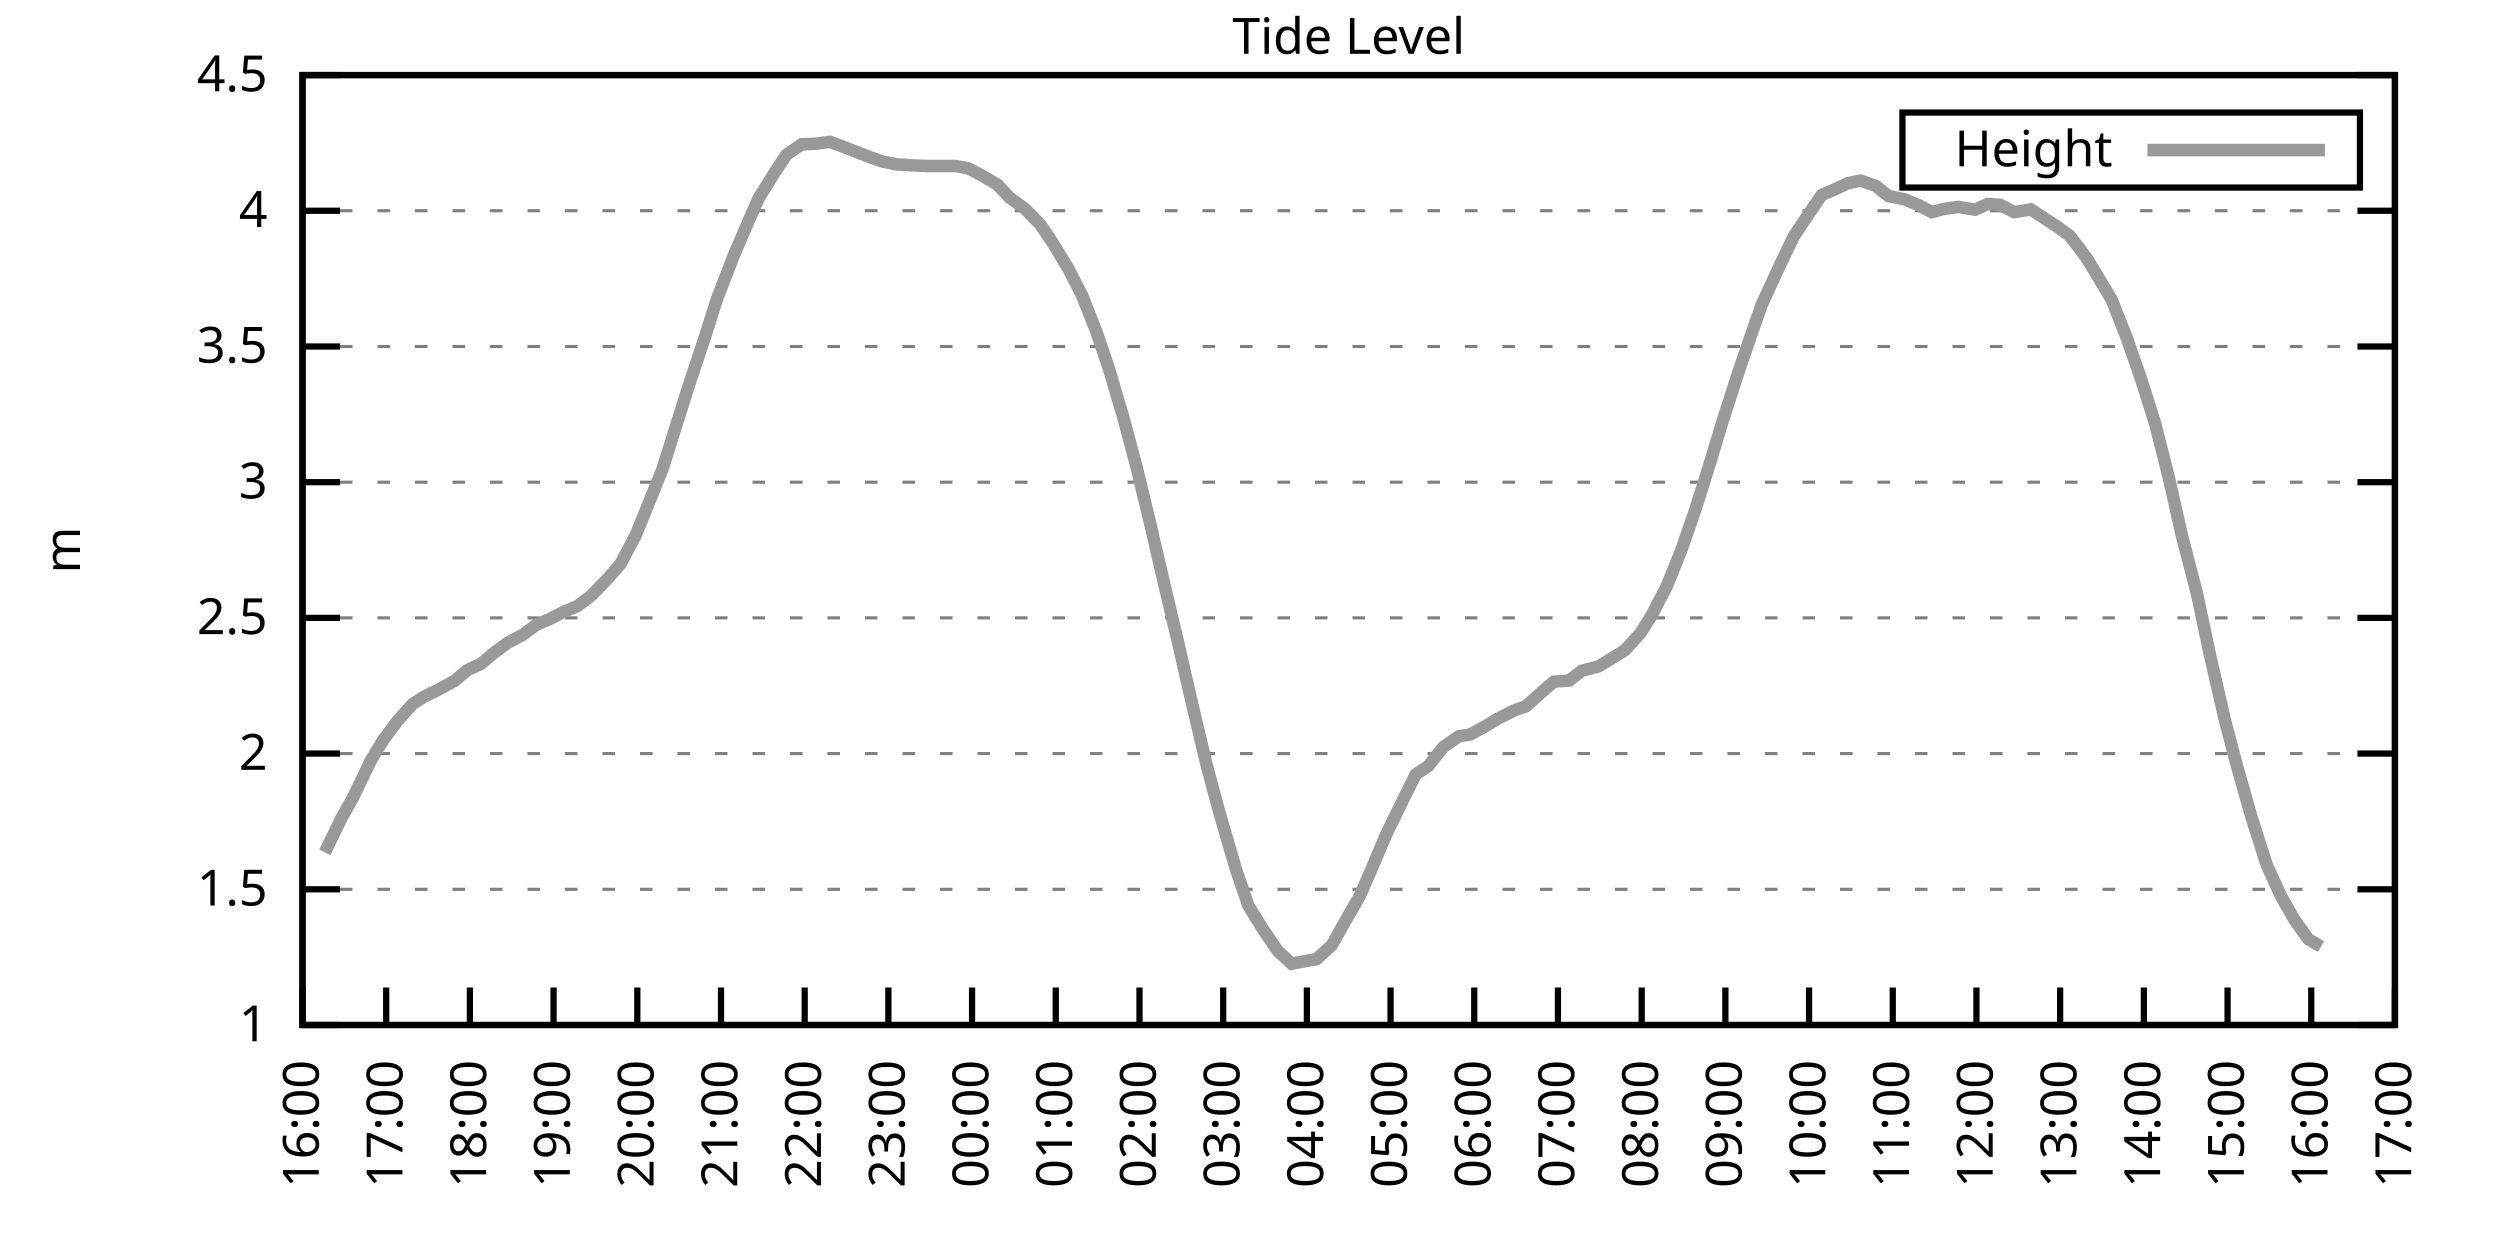
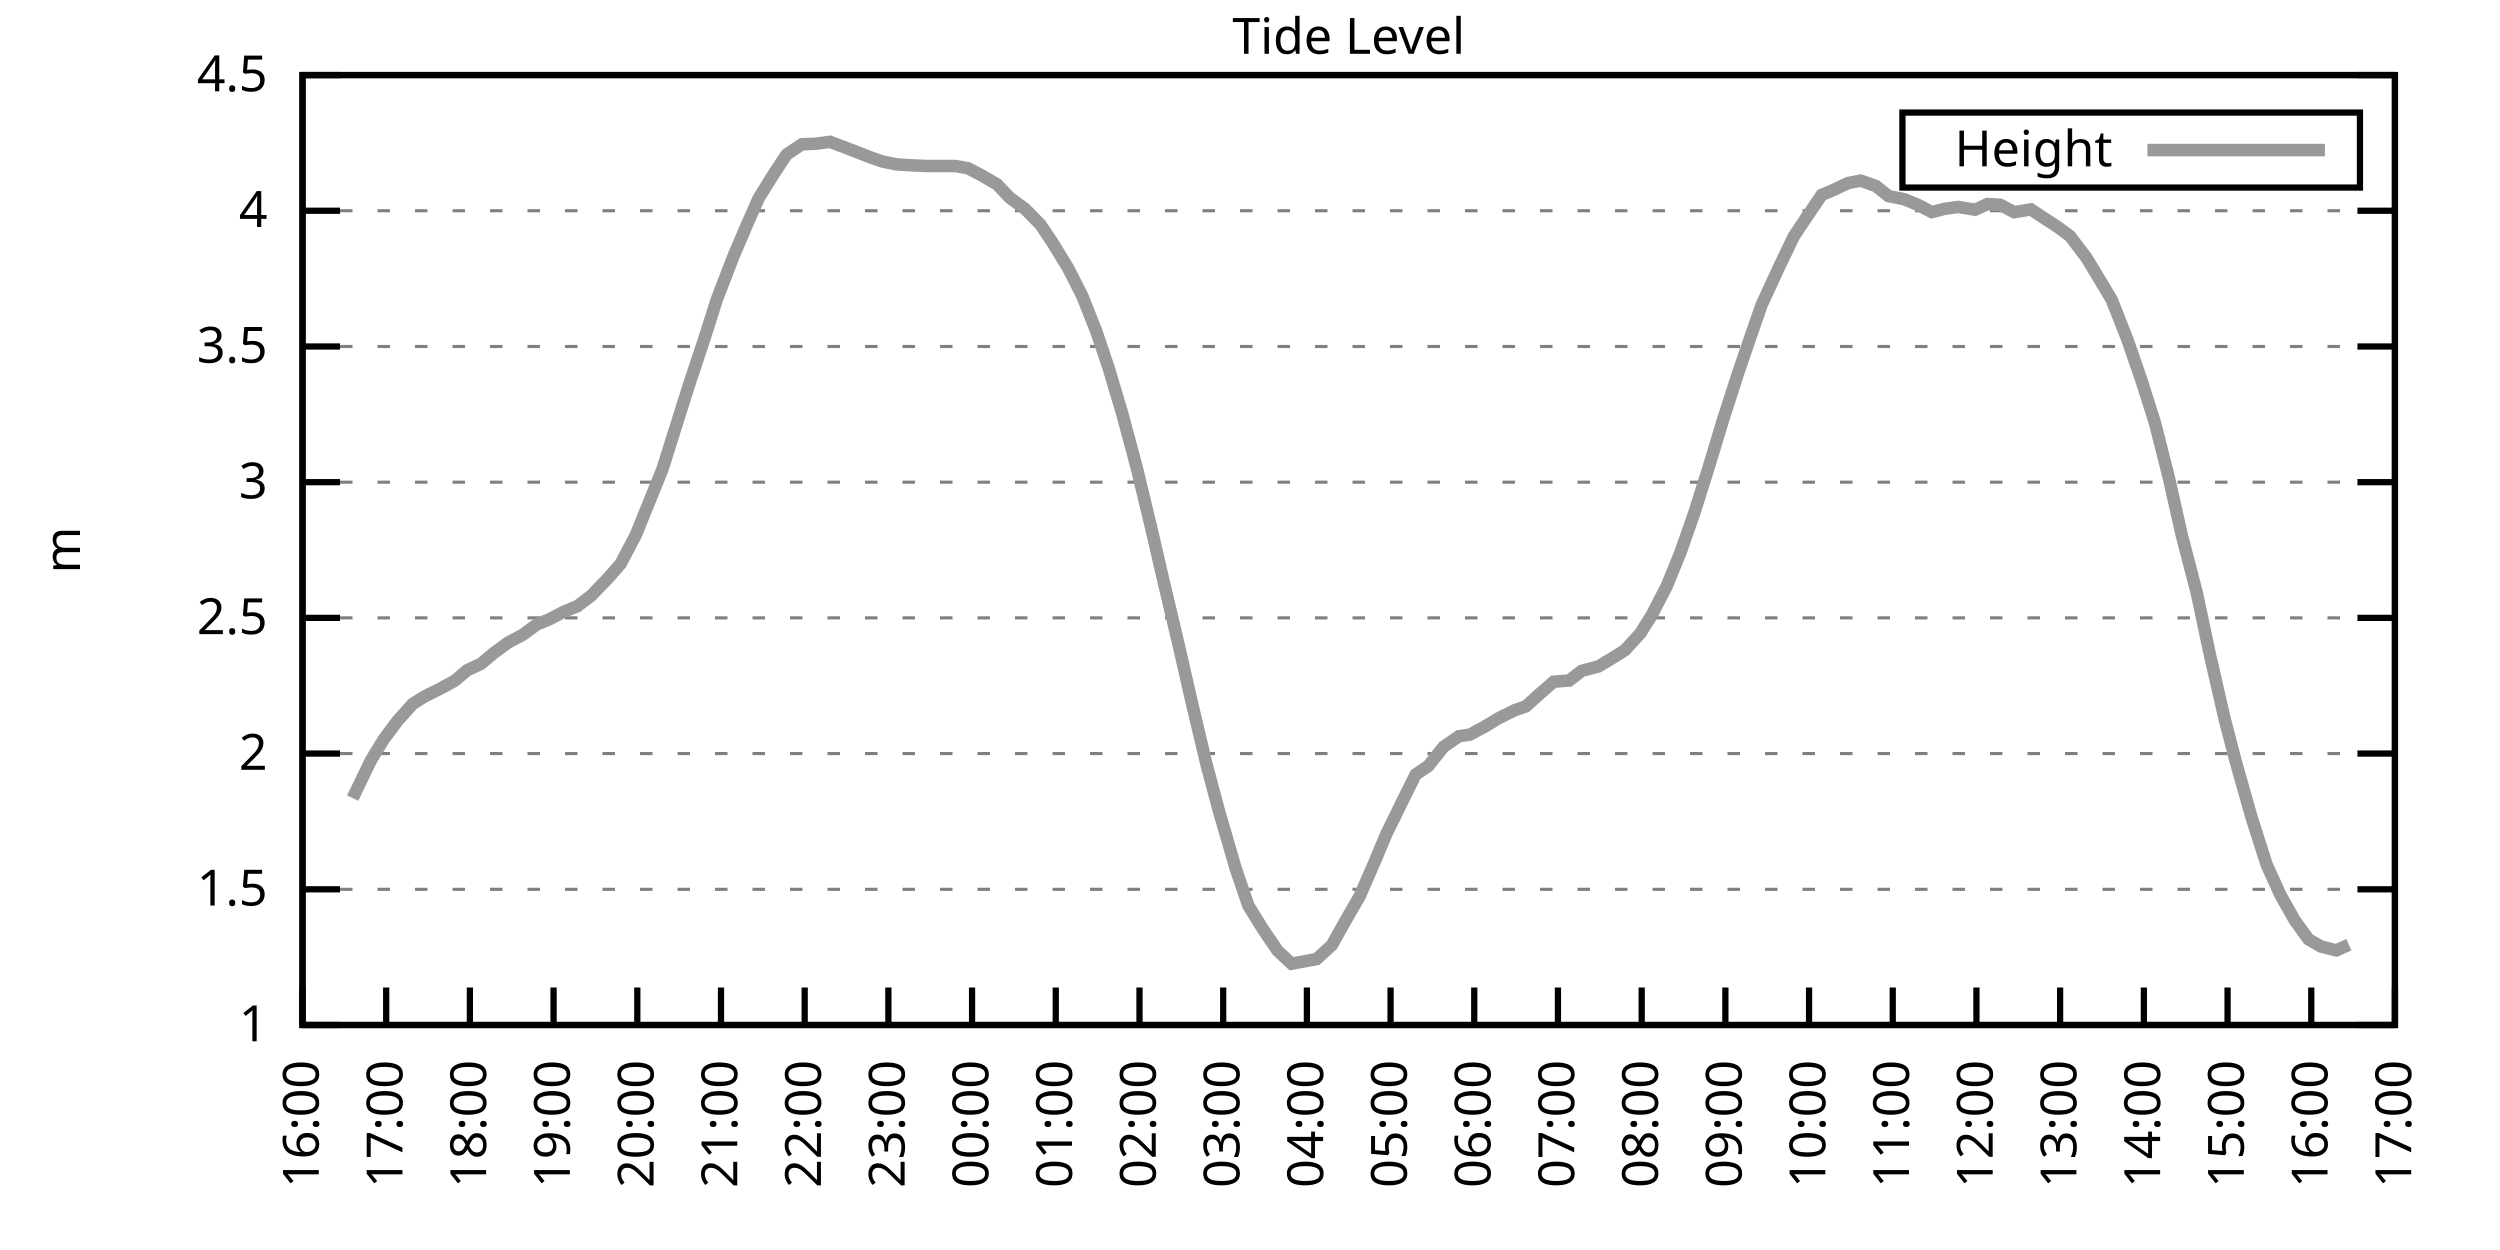
<svg xmlns="http://www.w3.org/2000/svg" xmlns:xlink="http://www.w3.org/1999/xlink" width="400" height="200" viewBox="0 0 400 200">
  <g id="gnuplot_canvas">
    <rect x="0" y="0" width="400" height="200" fill="none" />
    <defs>
      <circle id="gpDot" r="0.5" stroke-width="0.5" stroke="currentColor" />
      <path id="gpPt0" stroke-width="0.333" stroke="currentColor" d="M-1,0 h2 M0,-1 v2" />
      <path id="gpPt1" stroke-width="0.333" stroke="currentColor" d="M-1,-1 L1,1 M1,-1 L-1,1" />
      <path id="gpPt2" stroke-width="0.333" stroke="currentColor" d="M-1,0 L1,0 M0,-1 L0,1 M-1,-1 L1,1 M-1,1 L1,-1" />
      <rect id="gpPt3" stroke-width="0.333" stroke="currentColor" x="-1" y="-1" width="2" height="2" />
      <rect id="gpPt4" stroke-width="0.333" stroke="currentColor" fill="currentColor" x="-1" y="-1" width="2" height="2" />
      <circle id="gpPt5" stroke-width="0.333" stroke="currentColor" cx="0" cy="0" r="1" />
      <use xlink:href="#gpPt5" id="gpPt6" fill="currentColor" stroke="none" />
      <path id="gpPt7" stroke-width="0.333" stroke="currentColor" d="M0,-1.33 L-1.33,0.67 L1.33,0.67 z" />
      <use xlink:href="#gpPt7" id="gpPt8" fill="currentColor" stroke="none" />
      <use xlink:href="#gpPt7" id="gpPt9" stroke="currentColor" transform="rotate(180)" />
      <use xlink:href="#gpPt9" id="gpPt10" fill="currentColor" stroke="none" />
      <use xlink:href="#gpPt3" id="gpPt11" stroke="currentColor" transform="rotate(45)" />
      <use xlink:href="#gpPt11" id="gpPt12" fill="currentColor" stroke="none" />
      <path id="gpPt13" stroke-width="0.333" stroke="currentColor" d="M0,1.330 L1.265,0.411 L0.782,-1.067 L-0.782,-1.076 L-1.265,0.411 z" />
      <use xlink:href="#gpPt13" id="gpPt14" fill="currentColor" stroke="none" />
      <filter id="textbox" filterUnits="objectBoundingBox" x="0" y="0" height="1" width="1">
        <feFlood flood-color="white" flood-opacity="1" result="bgnd" />
        <feComposite in="SourceGraphic" in2="bgnd" operator="atop" />
      </filter>
      <filter id="greybox" filterUnits="objectBoundingBox" x="0" y="0" height="1" width="1">
        <feFlood flood-color="lightgrey" flood-opacity="1" result="grey" />
        <feComposite in="SourceGraphic" in2="grey" operator="atop" />
      </filter>
    </defs>
    <g fill="none" color="white" stroke="currentColor" stroke-width="1.00" stroke-linecap="butt" stroke-linejoin="miter">
</g>
    <g fill="none" color="black" stroke="currentColor" stroke-width="1.00" stroke-linecap="butt" stroke-linejoin="miter">
      <g stroke="none" shape-rendering="crispEdges">
        <polygon fill="rgb(255, 255, 255)" points="48.40,164.00 383.18,164.00 383.18,12.02 48.40,12.02 " />
      </g>
    </g>
    <g fill="none" color="black" stroke="currentColor" stroke-width="1.00" stroke-linecap="butt" stroke-linejoin="miter">
</g>
    <g fill="none" color="black" stroke="black" stroke-width="0.50" stroke-linecap="butt" stroke-linejoin="miter">
</g>
    <g fill="none" color="gray" stroke="currentColor" stroke-width="0.50" stroke-linecap="butt" stroke-linejoin="miter">
      <path stroke="gray" stroke-dasharray="2,4" class="gridline" d="M48.40,164.00 L383.19,164.00  " />
    </g>
    <g fill="none" color="gray" stroke="gray" stroke-width="1.00" stroke-linecap="butt" stroke-linejoin="miter">
</g>
    <g fill="none" color="black" stroke="currentColor" stroke-width="1.00" stroke-linecap="butt" stroke-linejoin="miter">
      <path stroke="black" d="M48.40,164.00 L54.40,164.00 M383.19,164.00 L377.19,164.00  " />
      <g transform="translate(42.80,166.60)" stroke="none" fill="black" font-family="Sans" font-size="8.00" text-anchor="end">
        <text>
          <tspan font-family="Sans"> 1</tspan>
        </text>
      </g>
    </g>
    <g fill="none" color="black" stroke="currentColor" stroke-width="1.00" stroke-linecap="butt" stroke-linejoin="miter">
</g>
    <g fill="none" color="black" stroke="black" stroke-width="0.50" stroke-linecap="butt" stroke-linejoin="miter">
</g>
    <g fill="none" color="gray" stroke="currentColor" stroke-width="0.50" stroke-linecap="butt" stroke-linejoin="miter">
      <path stroke="gray" stroke-dasharray="2,4" class="gridline" d="M48.40,142.29 L383.19,142.29  " />
    </g>
    <g fill="none" color="gray" stroke="gray" stroke-width="1.00" stroke-linecap="butt" stroke-linejoin="miter">
</g>
    <g fill="none" color="black" stroke="currentColor" stroke-width="1.00" stroke-linecap="butt" stroke-linejoin="miter">
      <path stroke="black" d="M48.40,142.29 L54.40,142.29 M383.19,142.29 L377.19,142.29  " />
      <g transform="translate(42.80,144.89)" stroke="none" fill="black" font-family="Sans" font-size="8.00" text-anchor="end">
        <text>
          <tspan font-family="Sans"> 1.5</tspan>
        </text>
      </g>
    </g>
    <g fill="none" color="black" stroke="currentColor" stroke-width="1.00" stroke-linecap="butt" stroke-linejoin="miter">
</g>
    <g fill="none" color="black" stroke="black" stroke-width="0.50" stroke-linecap="butt" stroke-linejoin="miter">
</g>
    <g fill="none" color="gray" stroke="currentColor" stroke-width="0.50" stroke-linecap="butt" stroke-linejoin="miter">
      <path stroke="gray" stroke-dasharray="2,4" class="gridline" d="M48.40,120.57 L383.19,120.57  " />
    </g>
    <g fill="none" color="gray" stroke="gray" stroke-width="1.00" stroke-linecap="butt" stroke-linejoin="miter">
</g>
    <g fill="none" color="black" stroke="currentColor" stroke-width="1.00" stroke-linecap="butt" stroke-linejoin="miter">
      <path stroke="black" d="M48.40,120.57 L54.40,120.57 M383.19,120.57 L377.19,120.57  " />
      <g transform="translate(42.80,123.17)" stroke="none" fill="black" font-family="Sans" font-size="8.00" text-anchor="end">
        <text>
          <tspan font-family="Sans"> 2</tspan>
        </text>
      </g>
    </g>
    <g fill="none" color="black" stroke="currentColor" stroke-width="1.00" stroke-linecap="butt" stroke-linejoin="miter">
</g>
    <g fill="none" color="black" stroke="black" stroke-width="0.50" stroke-linecap="butt" stroke-linejoin="miter">
</g>
    <g fill="none" color="gray" stroke="currentColor" stroke-width="0.50" stroke-linecap="butt" stroke-linejoin="miter">
      <path stroke="gray" stroke-dasharray="2,4" class="gridline" d="M48.40,98.86 L383.19,98.86  " />
    </g>
    <g fill="none" color="gray" stroke="gray" stroke-width="1.00" stroke-linecap="butt" stroke-linejoin="miter">
</g>
    <g fill="none" color="black" stroke="currentColor" stroke-width="1.00" stroke-linecap="butt" stroke-linejoin="miter">
      <path stroke="black" d="M48.40,98.86 L54.40,98.86 M383.19,98.86 L377.19,98.86  " />
      <g transform="translate(42.80,101.46)" stroke="none" fill="black" font-family="Sans" font-size="8.00" text-anchor="end">
        <text>
          <tspan font-family="Sans"> 2.5</tspan>
        </text>
      </g>
    </g>
    <g fill="none" color="black" stroke="currentColor" stroke-width="1.00" stroke-linecap="butt" stroke-linejoin="miter">
</g>
    <g fill="none" color="black" stroke="black" stroke-width="0.50" stroke-linecap="butt" stroke-linejoin="miter">
</g>
    <g fill="none" color="gray" stroke="currentColor" stroke-width="0.50" stroke-linecap="butt" stroke-linejoin="miter">
      <path stroke="gray" stroke-dasharray="2,4" class="gridline" d="M48.40,77.15 L383.19,77.15  " />
    </g>
    <g fill="none" color="gray" stroke="gray" stroke-width="1.00" stroke-linecap="butt" stroke-linejoin="miter">
</g>
    <g fill="none" color="black" stroke="currentColor" stroke-width="1.00" stroke-linecap="butt" stroke-linejoin="miter">
      <path stroke="black" d="M48.40,77.15 L54.40,77.15 M383.19,77.15 L377.19,77.15  " />
      <g transform="translate(42.80,79.75)" stroke="none" fill="black" font-family="Sans" font-size="8.00" text-anchor="end">
        <text>
          <tspan font-family="Sans"> 3</tspan>
        </text>
      </g>
    </g>
    <g fill="none" color="black" stroke="currentColor" stroke-width="1.00" stroke-linecap="butt" stroke-linejoin="miter">
</g>
    <g fill="none" color="black" stroke="black" stroke-width="0.50" stroke-linecap="butt" stroke-linejoin="miter">
</g>
    <g fill="none" color="gray" stroke="currentColor" stroke-width="0.50" stroke-linecap="butt" stroke-linejoin="miter">
      <path stroke="gray" stroke-dasharray="2,4" class="gridline" d="M48.40,55.44 L383.19,55.44  " />
    </g>
    <g fill="none" color="gray" stroke="gray" stroke-width="1.00" stroke-linecap="butt" stroke-linejoin="miter">
</g>
    <g fill="none" color="black" stroke="currentColor" stroke-width="1.00" stroke-linecap="butt" stroke-linejoin="miter">
      <path stroke="black" d="M48.40,55.44 L54.40,55.44 M383.19,55.44 L377.19,55.44  " />
      <g transform="translate(42.80,58.04)" stroke="none" fill="black" font-family="Sans" font-size="8.00" text-anchor="end">
        <text>
          <tspan font-family="Sans"> 3.5</tspan>
        </text>
      </g>
    </g>
    <g fill="none" color="black" stroke="currentColor" stroke-width="1.00" stroke-linecap="butt" stroke-linejoin="miter">
</g>
    <g fill="none" color="black" stroke="black" stroke-width="0.50" stroke-linecap="butt" stroke-linejoin="miter">
</g>
    <g fill="none" color="gray" stroke="currentColor" stroke-width="0.50" stroke-linecap="butt" stroke-linejoin="miter">
      <path stroke="gray" stroke-dasharray="2,4" class="gridline" d="M48.40,33.72 L383.19,33.72  " />
    </g>
    <g fill="none" color="gray" stroke="gray" stroke-width="1.00" stroke-linecap="butt" stroke-linejoin="miter">
</g>
    <g fill="none" color="black" stroke="currentColor" stroke-width="1.00" stroke-linecap="butt" stroke-linejoin="miter">
      <path stroke="black" d="M48.40,33.72 L54.40,33.72 M383.19,33.72 L377.19,33.72  " />
      <g transform="translate(42.80,36.32)" stroke="none" fill="black" font-family="Sans" font-size="8.00" text-anchor="end">
        <text>
          <tspan font-family="Sans"> 4</tspan>
        </text>
      </g>
    </g>
    <g fill="none" color="black" stroke="currentColor" stroke-width="1.00" stroke-linecap="butt" stroke-linejoin="miter">
</g>
    <g fill="none" color="black" stroke="black" stroke-width="0.50" stroke-linecap="butt" stroke-linejoin="miter">
</g>
    <g fill="none" color="gray" stroke="currentColor" stroke-width="0.50" stroke-linecap="butt" stroke-linejoin="miter">
      <path stroke="gray" stroke-dasharray="2,4" class="gridline" d="M48.40,12.01 L383.19,12.01  " />
    </g>
    <g fill="none" color="gray" stroke="gray" stroke-width="1.00" stroke-linecap="butt" stroke-linejoin="miter">
</g>
    <g fill="none" color="black" stroke="currentColor" stroke-width="1.00" stroke-linecap="butt" stroke-linejoin="miter">
      <path stroke="black" d="M48.40,12.01 L54.40,12.01 M383.19,12.01 L377.19,12.01  " />
      <g transform="translate(42.80,14.61)" stroke="none" fill="black" font-family="Sans" font-size="8.00" text-anchor="end">
        <text>
          <tspan font-family="Sans"> 4.5</tspan>
        </text>
      </g>
    </g>
    <g fill="none" color="black" stroke="currentColor" stroke-width="1.00" stroke-linecap="butt" stroke-linejoin="miter">
      <path stroke="black" d="M48.40,164.00 L48.40,158.00  " />
      <g transform="translate(51.00,169.60) rotate(270.00)" stroke="none" fill="black" font-family="Sans" font-size="8.00" text-anchor="end">
        <text>
          <tspan font-family="Sans">16:00</tspan>
        </text>
      </g>
    </g>
    <g fill="none" color="black" stroke="currentColor" stroke-width="1.00" stroke-linecap="butt" stroke-linejoin="miter">
      <path stroke="black" d="M61.79,164.00 L61.79,158.00  " />
      <g transform="translate(64.39,169.60) rotate(270.00)" stroke="none" fill="black" font-family="Sans" font-size="8.00" text-anchor="end">
        <text>
          <tspan font-family="Sans">17:00</tspan>
        </text>
      </g>
    </g>
    <g fill="none" color="black" stroke="currentColor" stroke-width="1.00" stroke-linecap="butt" stroke-linejoin="miter">
      <path stroke="black" d="M75.18,164.00 L75.18,158.00  " />
      <g transform="translate(77.78,169.60) rotate(270.00)" stroke="none" fill="black" font-family="Sans" font-size="8.00" text-anchor="end">
        <text>
          <tspan font-family="Sans">18:00</tspan>
        </text>
      </g>
    </g>
    <g fill="none" color="black" stroke="currentColor" stroke-width="1.00" stroke-linecap="butt" stroke-linejoin="miter">
      <path stroke="black" d="M88.57,164.00 L88.57,158.00  " />
      <g transform="translate(91.17,169.60) rotate(270.00)" stroke="none" fill="black" font-family="Sans" font-size="8.00" text-anchor="end">
        <text>
          <tspan font-family="Sans">19:00</tspan>
        </text>
      </g>
    </g>
    <g fill="none" color="black" stroke="currentColor" stroke-width="1.00" stroke-linecap="butt" stroke-linejoin="miter">
      <path stroke="black" d="M101.97,164.00 L101.97,158.00  " />
      <g transform="translate(104.57,169.60) rotate(270.00)" stroke="none" fill="black" font-family="Sans" font-size="8.00" text-anchor="end">
        <text>
          <tspan font-family="Sans">20:00</tspan>
        </text>
      </g>
    </g>
    <g fill="none" color="black" stroke="currentColor" stroke-width="1.00" stroke-linecap="butt" stroke-linejoin="miter">
      <path stroke="black" d="M115.36,164.00 L115.36,158.00  " />
      <g transform="translate(117.96,169.60) rotate(270.00)" stroke="none" fill="black" font-family="Sans" font-size="8.00" text-anchor="end">
        <text>
          <tspan font-family="Sans">21:00</tspan>
        </text>
      </g>
    </g>
    <g fill="none" color="black" stroke="currentColor" stroke-width="1.00" stroke-linecap="butt" stroke-linejoin="miter">
      <path stroke="black" d="M128.75,164.00 L128.75,158.00  " />
      <g transform="translate(131.35,169.60) rotate(270.00)" stroke="none" fill="black" font-family="Sans" font-size="8.00" text-anchor="end">
        <text>
          <tspan font-family="Sans">22:00</tspan>
        </text>
      </g>
    </g>
    <g fill="none" color="black" stroke="currentColor" stroke-width="1.00" stroke-linecap="butt" stroke-linejoin="miter">
      <path stroke="black" d="M142.14,164.00 L142.14,158.00  " />
      <g transform="translate(144.74,169.60) rotate(270.00)" stroke="none" fill="black" font-family="Sans" font-size="8.00" text-anchor="end">
        <text>
          <tspan font-family="Sans">23:00</tspan>
        </text>
      </g>
    </g>
    <g fill="none" color="black" stroke="currentColor" stroke-width="1.00" stroke-linecap="butt" stroke-linejoin="miter">
      <path stroke="black" d="M155.53,164.00 L155.53,158.00  " />
      <g transform="translate(158.13,169.60) rotate(270.00)" stroke="none" fill="black" font-family="Sans" font-size="8.00" text-anchor="end">
        <text>
          <tspan font-family="Sans">00:00</tspan>
        </text>
      </g>
    </g>
    <g fill="none" color="black" stroke="currentColor" stroke-width="1.00" stroke-linecap="butt" stroke-linejoin="miter">
      <path stroke="black" d="M168.92,164.00 L168.92,158.00  " />
      <g transform="translate(171.52,169.60) rotate(270.00)" stroke="none" fill="black" font-family="Sans" font-size="8.00" text-anchor="end">
        <text>
          <tspan font-family="Sans">01:00</tspan>
        </text>
      </g>
    </g>
    <g fill="none" color="black" stroke="currentColor" stroke-width="1.00" stroke-linecap="butt" stroke-linejoin="miter">
      <path stroke="black" d="M182.32,164.00 L182.32,158.00  " />
      <g transform="translate(184.92,169.60) rotate(270.00)" stroke="none" fill="black" font-family="Sans" font-size="8.00" text-anchor="end">
        <text>
          <tspan font-family="Sans">02:00</tspan>
        </text>
      </g>
    </g>
    <g fill="none" color="black" stroke="currentColor" stroke-width="1.00" stroke-linecap="butt" stroke-linejoin="miter">
      <path stroke="black" d="M195.71,164.00 L195.71,158.00  " />
      <g transform="translate(198.31,169.60) rotate(270.00)" stroke="none" fill="black" font-family="Sans" font-size="8.00" text-anchor="end">
        <text>
          <tspan font-family="Sans">03:00</tspan>
        </text>
      </g>
    </g>
    <g fill="none" color="black" stroke="currentColor" stroke-width="1.00" stroke-linecap="butt" stroke-linejoin="miter">
      <path stroke="black" d="M209.10,164.00 L209.10,158.00  " />
      <g transform="translate(211.70,169.60) rotate(270.00)" stroke="none" fill="black" font-family="Sans" font-size="8.00" text-anchor="end">
        <text>
          <tspan font-family="Sans">04:00</tspan>
        </text>
      </g>
    </g>
    <g fill="none" color="black" stroke="currentColor" stroke-width="1.00" stroke-linecap="butt" stroke-linejoin="miter">
      <path stroke="black" d="M222.49,164.00 L222.49,158.00  " />
      <g transform="translate(225.09,169.60) rotate(270.00)" stroke="none" fill="black" font-family="Sans" font-size="8.00" text-anchor="end">
        <text>
          <tspan font-family="Sans">05:00</tspan>
        </text>
      </g>
    </g>
    <g fill="none" color="black" stroke="currentColor" stroke-width="1.00" stroke-linecap="butt" stroke-linejoin="miter">
      <path stroke="black" d="M235.88,164.00 L235.88,158.00  " />
      <g transform="translate(238.48,169.60) rotate(270.00)" stroke="none" fill="black" font-family="Sans" font-size="8.00" text-anchor="end">
        <text>
          <tspan font-family="Sans">06:00</tspan>
        </text>
      </g>
    </g>
    <g fill="none" color="black" stroke="currentColor" stroke-width="1.00" stroke-linecap="butt" stroke-linejoin="miter">
      <path stroke="black" d="M249.27,164.00 L249.27,158.00  " />
      <g transform="translate(251.87,169.60) rotate(270.00)" stroke="none" fill="black" font-family="Sans" font-size="8.00" text-anchor="end">
        <text>
          <tspan font-family="Sans">07:00</tspan>
        </text>
      </g>
    </g>
    <g fill="none" color="black" stroke="currentColor" stroke-width="1.00" stroke-linecap="butt" stroke-linejoin="miter">
      <path stroke="black" d="M262.67,164.00 L262.67,158.00  " />
      <g transform="translate(265.27,169.60) rotate(270.00)" stroke="none" fill="black" font-family="Sans" font-size="8.00" text-anchor="end">
        <text>
          <tspan font-family="Sans">08:00</tspan>
        </text>
      </g>
    </g>
    <g fill="none" color="black" stroke="currentColor" stroke-width="1.00" stroke-linecap="butt" stroke-linejoin="miter">
      <path stroke="black" d="M276.06,164.00 L276.06,158.00  " />
      <g transform="translate(278.66,169.60) rotate(270.00)" stroke="none" fill="black" font-family="Sans" font-size="8.00" text-anchor="end">
        <text>
          <tspan font-family="Sans">09:00</tspan>
        </text>
      </g>
    </g>
    <g fill="none" color="black" stroke="currentColor" stroke-width="1.00" stroke-linecap="butt" stroke-linejoin="miter">
      <path stroke="black" d="M289.45,164.00 L289.45,158.00  " />
      <g transform="translate(292.05,169.60) rotate(270.00)" stroke="none" fill="black" font-family="Sans" font-size="8.00" text-anchor="end">
        <text>
          <tspan font-family="Sans">10:00</tspan>
        </text>
      </g>
    </g>
    <g fill="none" color="black" stroke="currentColor" stroke-width="1.00" stroke-linecap="butt" stroke-linejoin="miter">
      <path stroke="black" d="M302.84,164.00 L302.84,158.00  " />
      <g transform="translate(305.44,169.60) rotate(270.00)" stroke="none" fill="black" font-family="Sans" font-size="8.00" text-anchor="end">
        <text>
          <tspan font-family="Sans">11:00</tspan>
        </text>
      </g>
    </g>
    <g fill="none" color="black" stroke="currentColor" stroke-width="1.00" stroke-linecap="butt" stroke-linejoin="miter">
      <path stroke="black" d="M316.23,164.00 L316.23,158.00  " />
      <g transform="translate(318.83,169.60) rotate(270.00)" stroke="none" fill="black" font-family="Sans" font-size="8.00" text-anchor="end">
        <text>
          <tspan font-family="Sans">12:00</tspan>
        </text>
      </g>
    </g>
    <g fill="none" color="black" stroke="currentColor" stroke-width="1.00" stroke-linecap="butt" stroke-linejoin="miter">
      <path stroke="black" d="M329.62,164.00 L329.62,158.00  " />
      <g transform="translate(332.22,169.60) rotate(270.00)" stroke="none" fill="black" font-family="Sans" font-size="8.00" text-anchor="end">
        <text>
          <tspan font-family="Sans">13:00</tspan>
        </text>
      </g>
    </g>
    <g fill="none" color="black" stroke="currentColor" stroke-width="1.00" stroke-linecap="butt" stroke-linejoin="miter">
      <path stroke="black" d="M343.02,164.00 L343.02,158.00  " />
      <g transform="translate(345.62,169.60) rotate(270.00)" stroke="none" fill="black" font-family="Sans" font-size="8.00" text-anchor="end">
        <text>
          <tspan font-family="Sans">14:00</tspan>
        </text>
      </g>
    </g>
    <g fill="none" color="black" stroke="currentColor" stroke-width="1.00" stroke-linecap="butt" stroke-linejoin="miter">
      <path stroke="black" d="M356.41,164.00 L356.41,158.00  " />
      <g transform="translate(359.01,169.60) rotate(270.00)" stroke="none" fill="black" font-family="Sans" font-size="8.00" text-anchor="end">
        <text>
          <tspan font-family="Sans">15:00</tspan>
        </text>
      </g>
    </g>
    <g fill="none" color="black" stroke="currentColor" stroke-width="1.00" stroke-linecap="butt" stroke-linejoin="miter">
      <path stroke="black" d="M369.80,164.00 L369.80,158.00  " />
      <g transform="translate(372.40,169.60) rotate(270.00)" stroke="none" fill="black" font-family="Sans" font-size="8.00" text-anchor="end">
        <text>
          <tspan font-family="Sans">16:00</tspan>
        </text>
      </g>
    </g>
    <g fill="none" color="black" stroke="currentColor" stroke-width="1.00" stroke-linecap="butt" stroke-linejoin="miter">
      <path stroke="black" d="M383.19,164.00 L383.19,158.00  " />
      <g transform="translate(385.79,169.60) rotate(270.00)" stroke="none" fill="black" font-family="Sans" font-size="8.00" text-anchor="end">
        <text>
          <tspan font-family="Sans">17:00</tspan>
        </text>
      </g>
    </g>
    <g fill="none" color="black" stroke="currentColor" stroke-width="1.00" stroke-linecap="butt" stroke-linejoin="miter">
</g>
    <g fill="none" color="black" stroke="currentColor" stroke-width="1.00" stroke-linecap="butt" stroke-linejoin="miter">
      <path stroke="black" d="M48.40,12.01 L48.40,164.00 L383.19,164.00 L383.19,12.01 L48.40,12.01 Z  " />
    </g>
    <g fill="none" color="black" stroke="currentColor" stroke-width="1.00" stroke-linecap="butt" stroke-linejoin="miter">
</g>
    <g fill="none" color="black" stroke="currentColor" stroke-width="1.00" stroke-linecap="butt" stroke-linejoin="miter">
      <path stroke="black" d="M304.39,30.01 L304.39,18.01 L377.59,18.01 L377.59,30.01 L304.39,30.01 Z  " />
    </g>
    <g id="Tide_level_plot_1">
      <g fill="none" color="white" stroke="black" stroke-width="2.00" stroke-linecap="butt" stroke-linejoin="miter">
</g>
      <g fill="none" color="black" stroke="currentColor" stroke-width="2.00" stroke-linecap="butt" stroke-linejoin="miter">
        <g transform="translate(337.99,26.61)" stroke="none" fill="black" font-family="Sans" font-size="8.00" text-anchor="end">
          <text>
            <tspan font-family="Sans">Height</tspan>
          </text>
        </g>
      </g>
      <g fill="none" color="black" stroke="currentColor" stroke-width="2.00" stroke-linecap="butt" stroke-linejoin="miter">
-         <path stroke="rgb(153, 153, 153)" d="M343.59,24.01 L371.99,24.01 M51.97,136.38 L54.65,130.87 L56.43,127.70 L59.34,121.66 L61.35,118.36 L63.58,115.36   L66.03,112.63 L67.82,111.50 L70.50,110.15 L72.73,108.94 L74.74,107.24 L76.97,106.20 L78.98,104.51 L81.21,102.86   L83.66,101.55 L85.90,99.90 L87.91,99.08 L90.14,97.91 L92.37,96.99 L94.60,95.30 L97.28,92.52 L99.29,90.22   L101.74,85.57 L105.98,75.11 L107.99,68.72 L110.22,61.65 L112.68,54.26 L114.69,47.92 L117.37,40.97 L119.60,35.76   L121.38,31.73 L123.84,27.77 L125.85,24.73 L128.30,23.08 L130.54,23.00 L132.77,22.69 L135.22,23.60 L139.46,25.25   L141.25,25.86 L143.48,26.30 L146.16,26.47 L148.39,26.56 L150.85,26.56 L152.85,26.56 L154.86,26.91 L157.10,28.08   L159.55,29.51 L161.56,31.64 L164.01,33.42 L166.47,35.94 L168.48,38.93 L170.93,42.97 L173.17,47.36 L175.40,53.00   L177.41,58.95 L179.64,66.47 L181.87,74.80 L184.10,84.05 L186.11,92.74 L188.57,103.12 L190.57,111.89 L193.03,122.27   L195.04,129.78 L197.72,138.99 L199.73,144.89 L202.18,148.84 L204.41,152.10 L206.64,154.19 L210.66,153.45 L213.12,151.19   L215.35,147.19 L217.58,143.33 L219.81,138.21 L221.82,133.43 L224.50,127.96 L226.51,123.92 L228.52,122.57 L230.97,119.49   L233.43,117.80 L235.21,117.53 L237.67,116.19 L239.68,114.97 L242.36,113.63 L244.14,113.02 L246.60,110.80 L248.60,109.07   L251.06,108.89 L253.07,107.33 L255.75,106.63 L257.76,105.42 L259.99,104.03 L262.44,101.34 L264.23,98.51 L266.68,93.78   L268.92,88.27 L271.15,81.88 L273.38,74.80 L275.61,67.42 L278.07,59.78 L280.07,53.92 L281.86,48.79 L284.54,42.97   L286.99,37.85 L288.78,35.16 L291.46,31.20 L293.47,30.34 L295.70,29.29 L297.71,28.90 L300.16,29.77 L302.17,31.38   L304.63,31.86 L306.86,32.77 L309.09,33.94 L311.10,33.42 L313.33,33.11 L316.01,33.55 L318.02,32.64 L320.03,32.77   L322.26,33.94 L324.94,33.51 L326.72,34.68 L329.18,36.28 L331.19,37.76 L333.86,41.28 L335.43,43.88 L337.88,47.97   L340.34,54.22 L342.57,60.65 L344.80,67.68 L347.03,76.50 L349.04,85.44 L351.50,94.91 L353.51,104.42 L355.96,115.10   L357.75,121.96 L360.20,130.61 L362.66,138.34 L364.89,143.24 L367.12,147.19 L369.35,150.28 L371.36,151.45  " />
+         <path stroke="rgb(153, 153, 153)" d="M343.59,24.01 L371.99,24.01 M56.43,127.70 L59.34,121.66 L61.35,118.36 L63.58,115.36 L66.03,112.63 L67.82,111.50   L70.50,110.15 L72.73,108.94 L74.74,107.24 L76.97,106.20 L78.98,104.51 L81.21,102.86 L83.66,101.55 L85.90,99.90   L87.91,99.08 L90.14,97.91 L92.37,96.99 L94.60,95.30 L97.28,92.52 L99.29,90.22 L101.74,85.57 L105.98,75.11   L107.99,68.72 L110.22,61.65 L112.68,54.26 L114.69,47.92 L117.37,40.97 L119.60,35.76 L121.38,31.73 L123.84,27.77   L125.85,24.73 L128.30,23.08 L130.54,23.00 L132.77,22.69 L135.22,23.60 L139.46,25.25 L141.25,25.86 L143.48,26.30   L146.16,26.47 L148.39,26.56 L150.85,26.56 L152.85,26.56 L154.86,26.91 L157.10,28.08 L159.55,29.51 L161.56,31.64   L164.01,33.42 L166.47,35.94 L168.48,38.93 L170.93,42.97 L173.17,47.36 L175.40,53.00 L177.41,58.95 L179.64,66.47   L181.87,74.80 L184.10,84.05 L186.11,92.74 L188.57,103.12 L190.57,111.89 L193.03,122.27 L195.04,129.78 L197.72,138.99   L199.73,144.89 L202.18,148.84 L204.41,152.10 L206.64,154.19 L210.66,153.45 L213.12,151.19 L215.35,147.19 L217.58,143.33   L219.81,138.21 L221.82,133.43 L224.50,127.96 L226.51,123.92 L228.52,122.57 L230.97,119.49 L233.43,117.80 L235.21,117.53   L237.67,116.19 L239.68,114.97 L242.36,113.63 L244.14,113.02 L246.60,110.80 L248.60,109.07 L251.06,108.89 L253.07,107.33   L255.75,106.63 L257.76,105.42 L259.99,104.03 L262.44,101.34 L264.23,98.51 L266.68,93.78 L268.92,88.27 L271.15,81.88   L273.38,74.80 L275.61,67.42 L278.07,59.78 L280.07,53.92 L281.86,48.79 L284.54,42.97 L286.99,37.85 L288.78,35.16   L291.46,31.20 L293.47,30.34 L295.70,29.29 L297.71,28.90 L300.16,29.77 L302.17,31.38 L304.63,31.86 L306.86,32.77   L309.09,33.94 L311.10,33.42 L313.33,33.11 L316.01,33.55 L318.02,32.64 L320.03,32.77 L322.26,33.94 L324.94,33.51   L326.72,34.68 L329.18,36.28 L331.19,37.76 L333.86,41.28 L335.43,43.88 L337.88,47.97 L340.34,54.22 L342.57,60.65   L344.80,67.68 L347.03,76.50 L349.04,85.44 L351.50,94.91 L353.51,104.42 L355.96,115.10 L357.75,121.96 L360.20,130.61   L362.66,138.34 L364.89,143.24 L367.12,147.19 L369.35,150.28 L371.36,151.45 L373.82,152.06 L375.82,151.15  " />
      </g>
    </g>
    <g fill="none" color="black" stroke="currentColor" stroke-width="2.00" stroke-linecap="butt" stroke-linejoin="miter">
</g>
    <g fill="none" color="black" stroke="black" stroke-width="1.00" stroke-linecap="butt" stroke-linejoin="miter">
</g>
    <g fill="none" color="black" stroke="currentColor" stroke-width="1.00" stroke-linecap="butt" stroke-linejoin="miter">
      <path stroke="black" d="M48.40,12.01 L48.40,164.00 L383.19,164.00 L383.19,12.01 L48.40,12.01 Z  " />
      <g transform="translate(12.80,88.01) rotate(270.00)" stroke="none" fill="black" font-family="Sans" font-size="8.00" text-anchor="middle">
        <text>
          <tspan font-family="Sans">m</tspan>
        </text>
      </g>
    </g>
    <g fill="none" color="black" stroke="currentColor" stroke-width="1.00" stroke-linecap="butt" stroke-linejoin="miter">
</g>
    <g fill="none" color="black" stroke="currentColor" stroke-width="1.00" stroke-linecap="butt" stroke-linejoin="miter">
      <g transform="translate(215.79,8.61)" stroke="none" fill="black" font-family="Sans" font-size="8.00" text-anchor="middle">
        <text>
          <tspan font-family="Sans">Tide Level</tspan>
        </text>
      </g>
    </g>
    <g fill="none" color="black" stroke="currentColor" stroke-width="1.00" stroke-linecap="butt" stroke-linejoin="miter">
</g>
  </g>
</svg>
